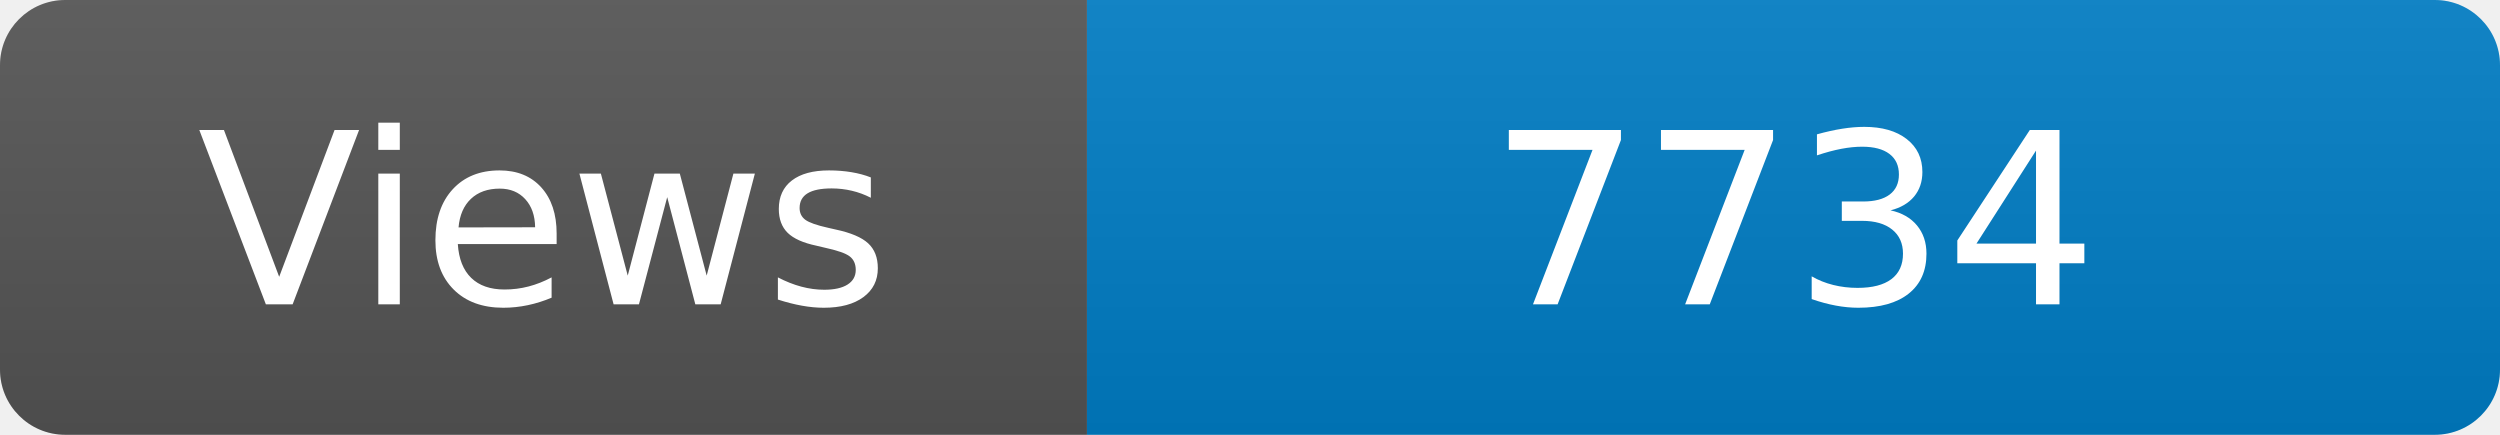
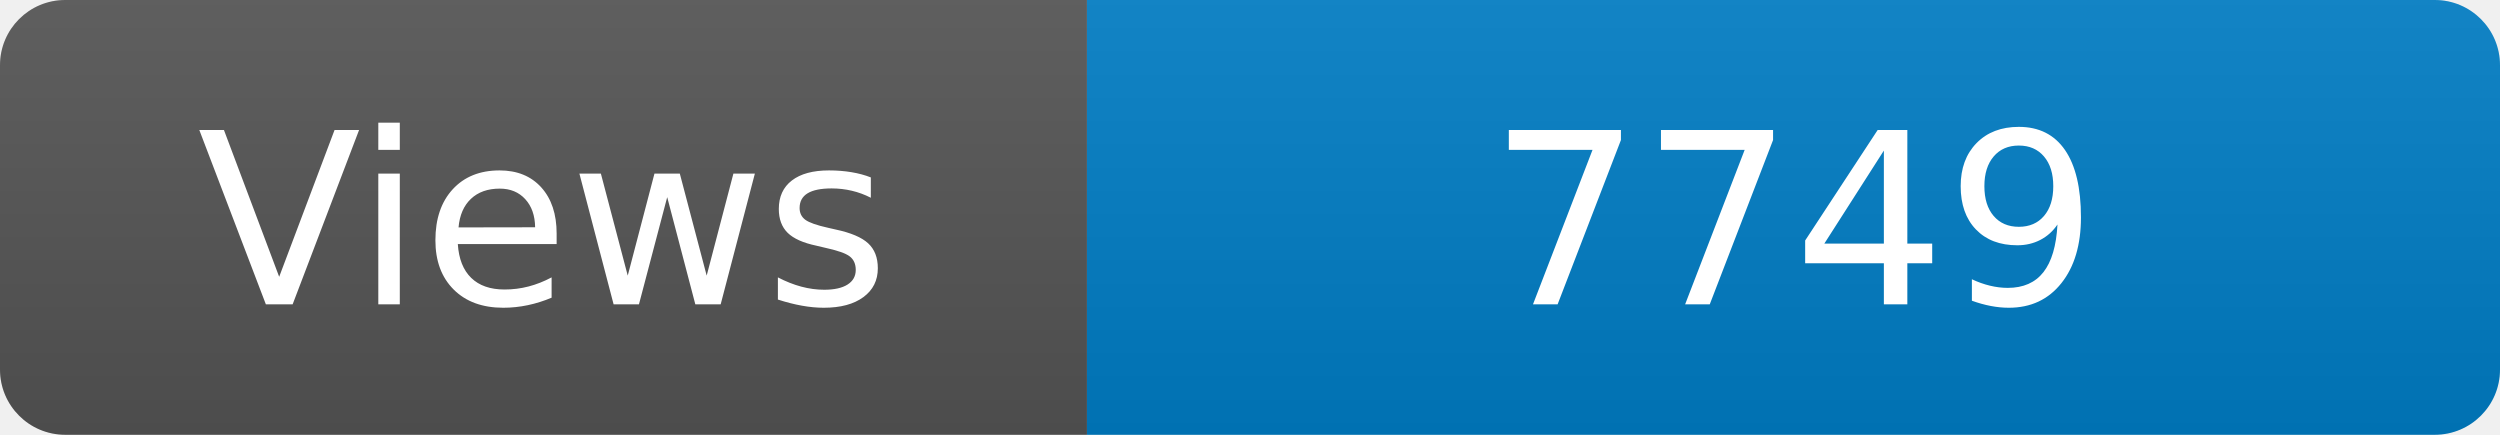
<svg xmlns="http://www.w3.org/2000/svg" width="115" height="20" role="img" aria-label="Maintained?: yes">
  <linearGradient id="s" x2="0" y2="100%">
    <stop offset="0" stop-color="#bbb" stop-opacity=".1" />
    <stop offset="1" stop-opacity=".1" />
  </linearGradient>
  <clipPath id="r">
    <rect width="115" height="20" rx="3" fill="#fff" />
  </clipPath>
  <g clip-path="url(#r)">
    <rect width="50" height="20" fill="#555" />
    <rect x="50" width="160" height="20" fill="#007ec6" />
    <rect width="115" height="20" fill="url(#s)" />
  </g>
  <g fill="#fff" text-anchor="middle" font-family="Verdana,Geneva,DejaVu Sans,sans-serif" font-size="110">
    <text x="250" y="140" transform="scale(.1)" fill="#fff">Views</text>
-     <text x="825" y="140" transform="scale(.1)" fill="#fff">7734</text>
+     <text x="825" y="140" transform="scale(.1)" fill="#fff">7749</text>
  </g>
</svg>
